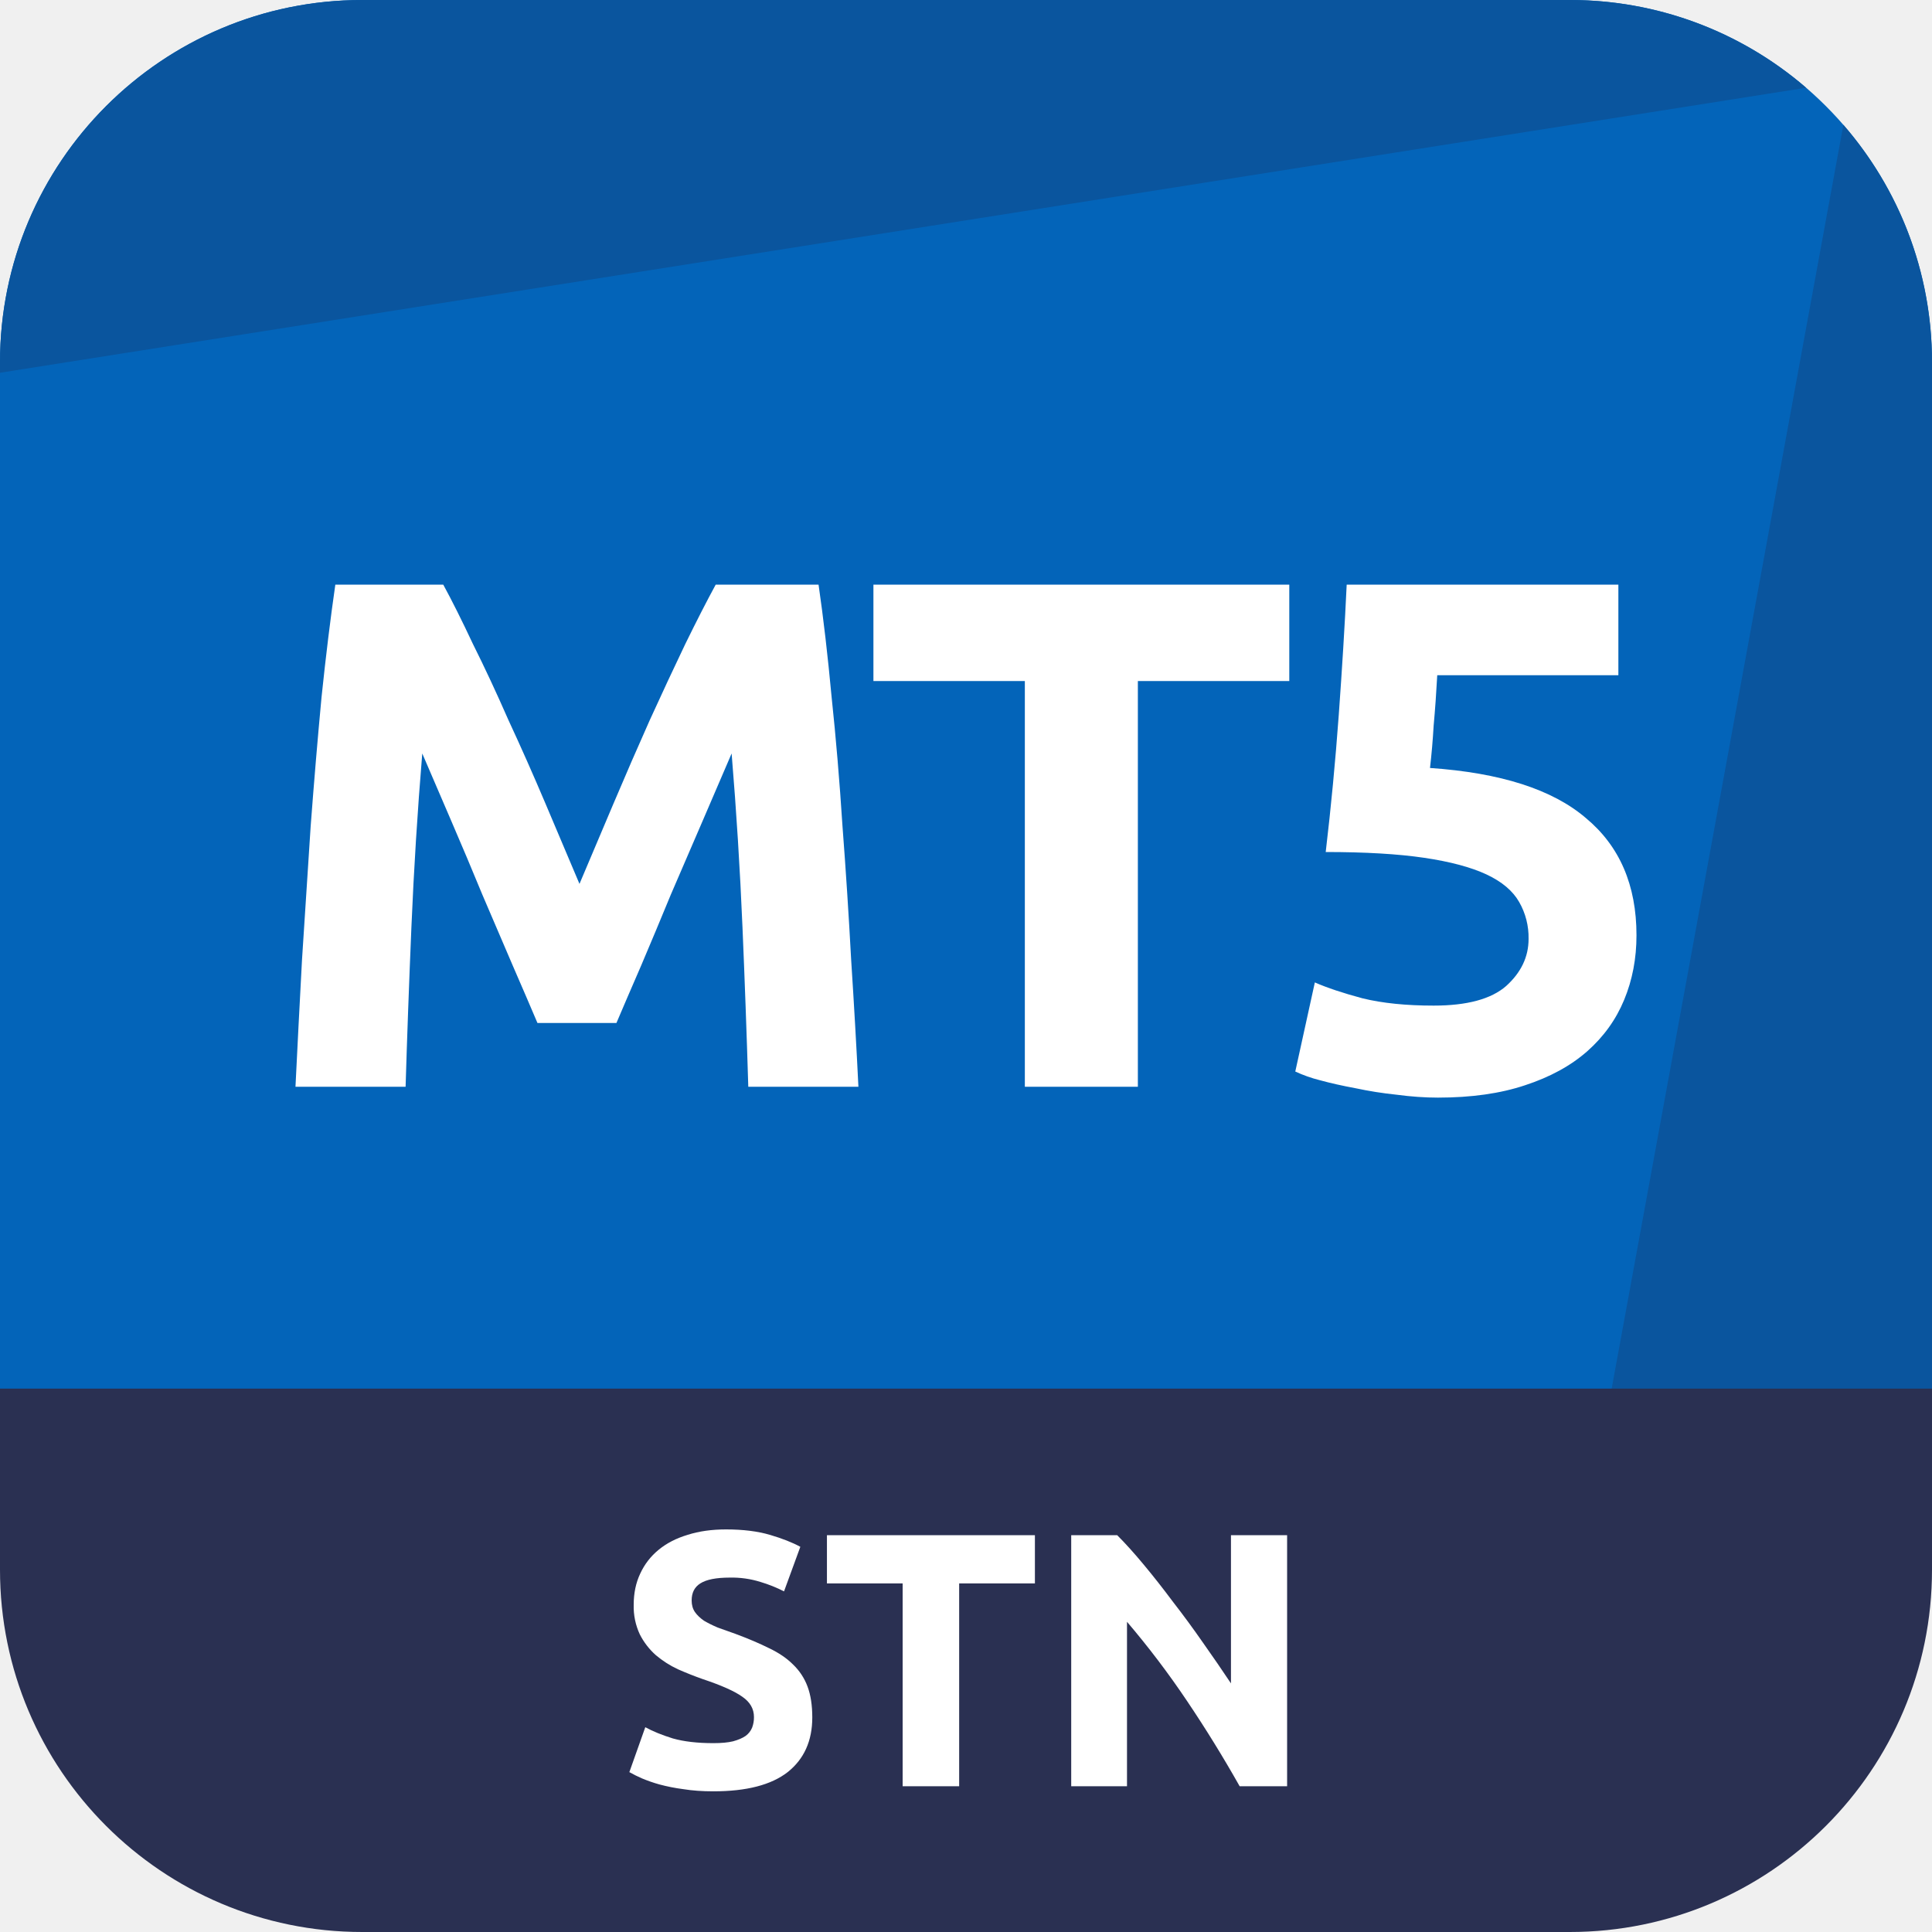
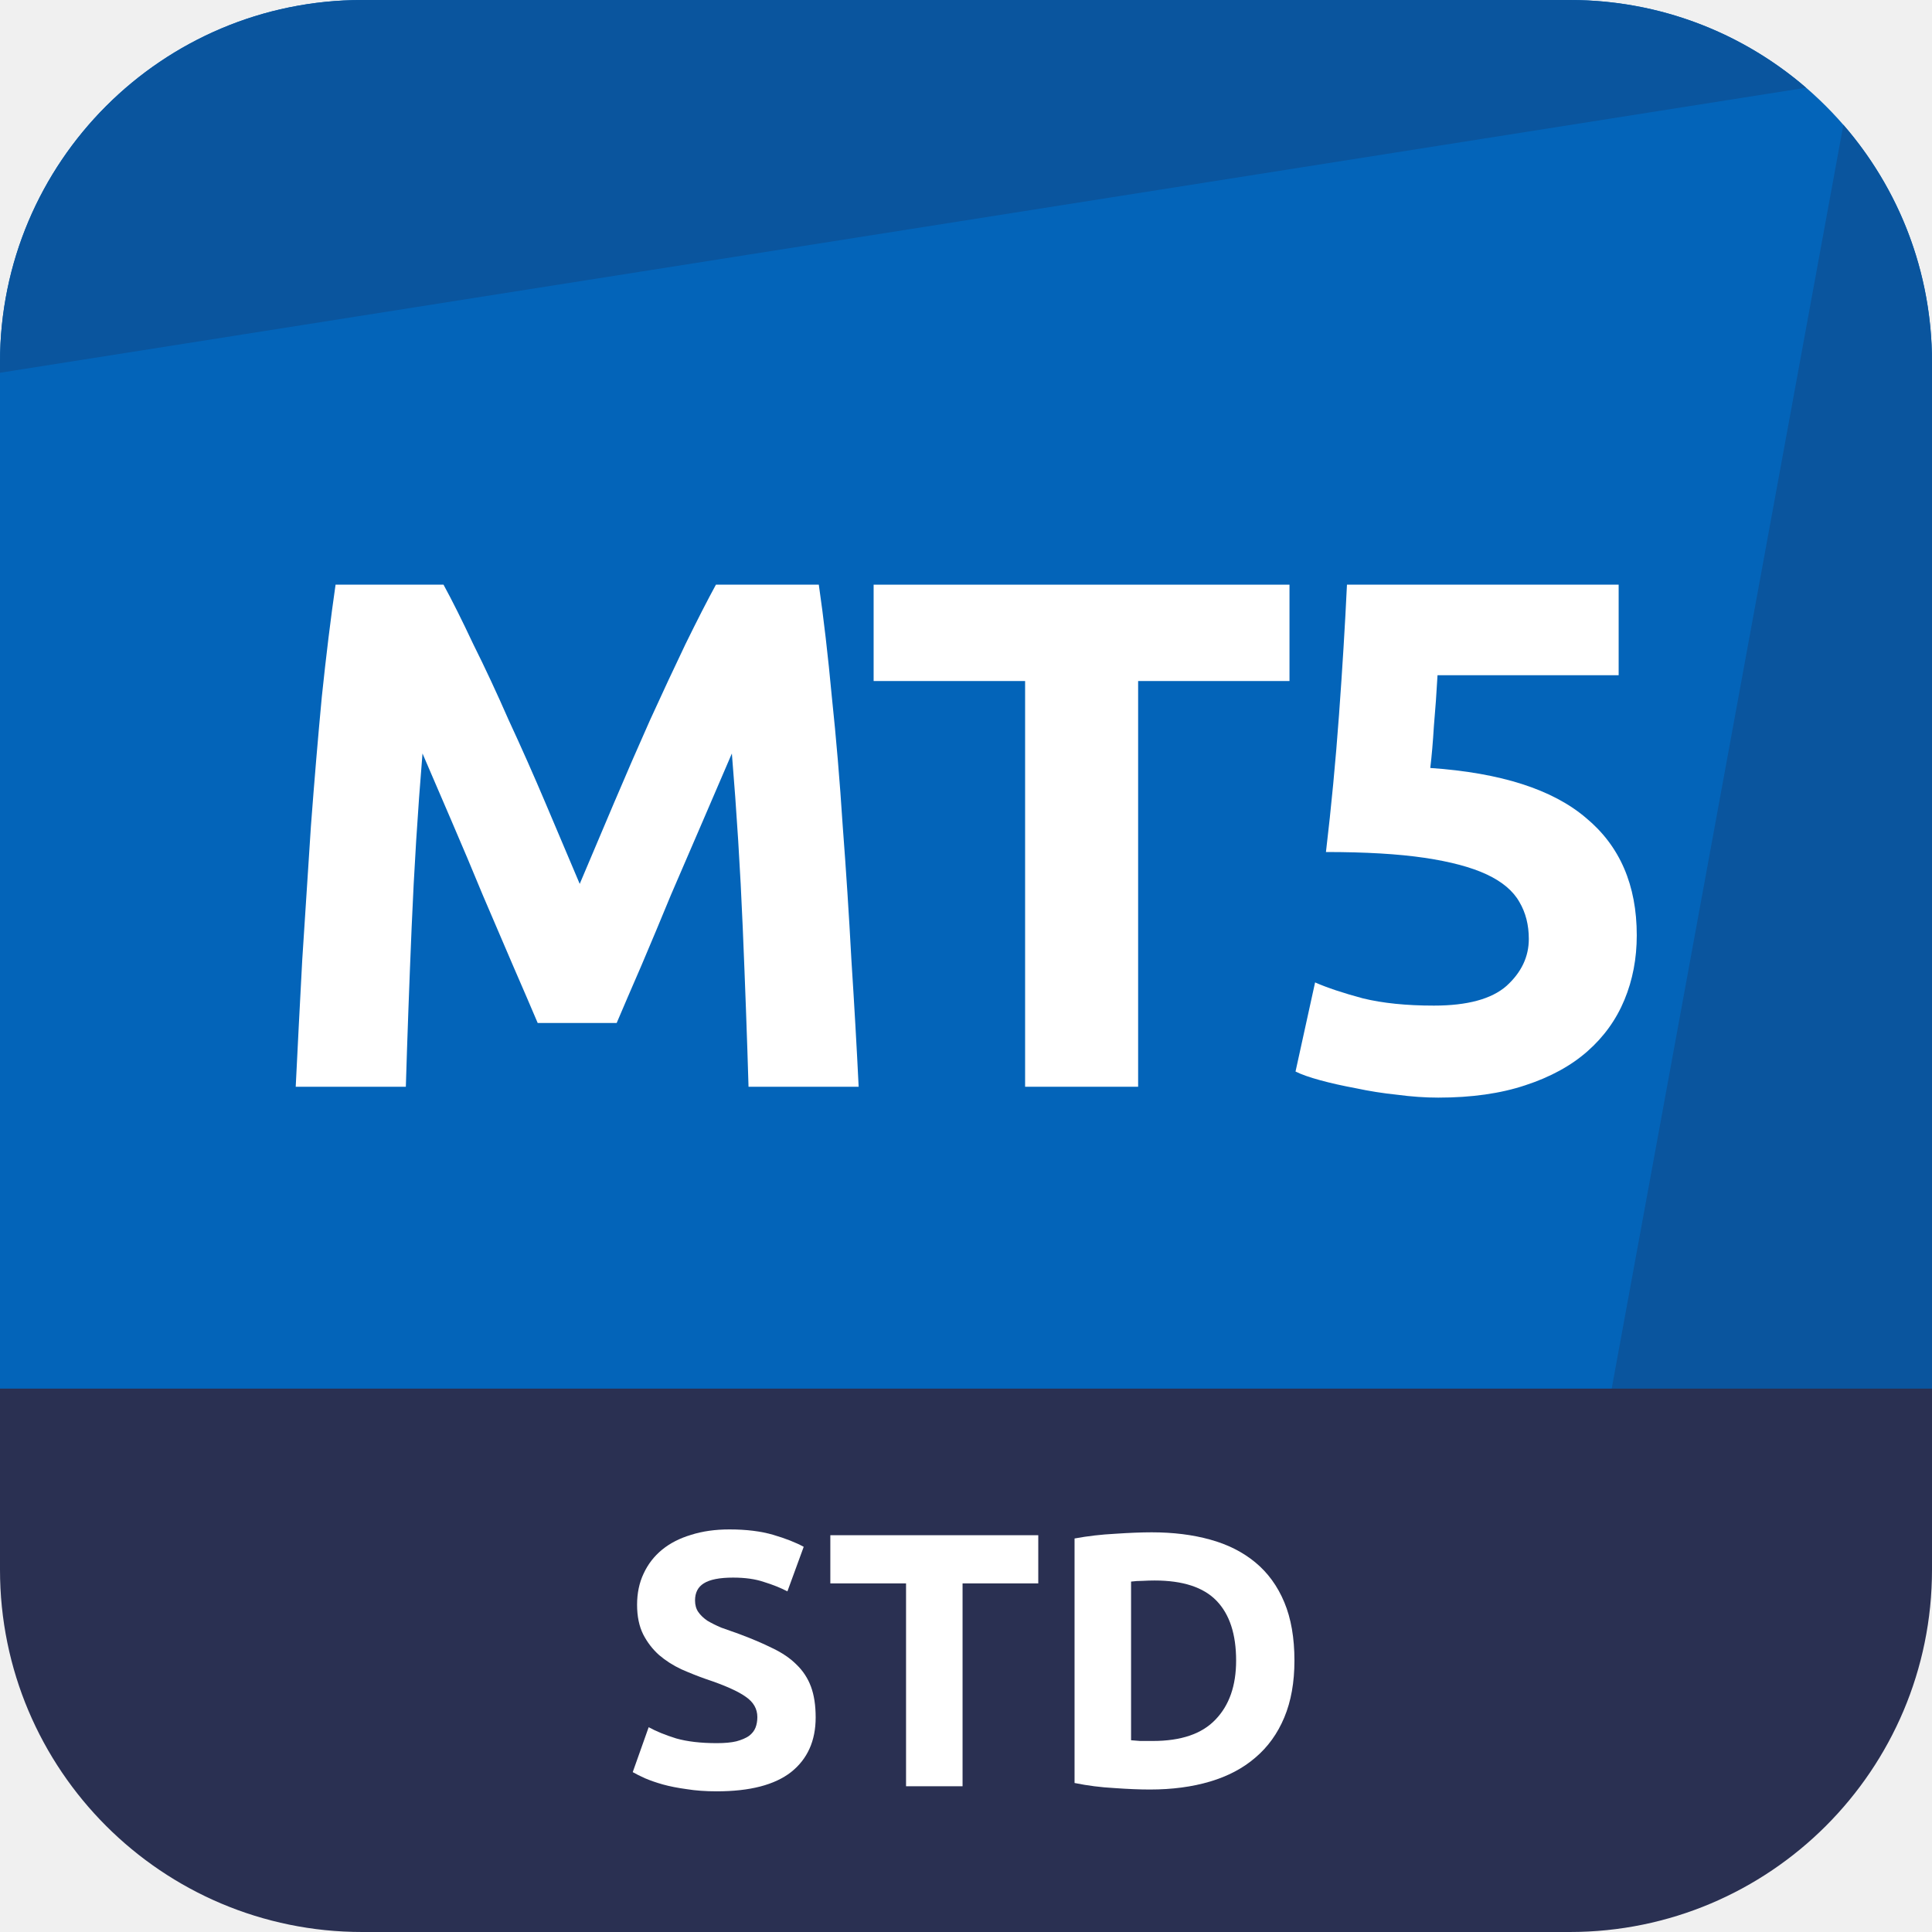
- <svg xmlns="http://www.w3.org/2000/svg" viewBox="0 0 48 48" fill="none">
-   <path d="M39 0H9a9 9 0 00-9 9v26.25h48V9a9 9 0 00-9-9z" fill="#0364B9" />
-   <path d="M9 0a9 9 0 00-9 9v.261L44.872 2.18A8.965 8.965 0 0039 0H9zM48 9c0-2.256-.83-4.32-2.202-5.899L39.904 35.25 48 35.25V9z" fill="#0A559E" />
-   <path d="M0 34.5h48V39a9 9 0 01-9 9H9a9 9 0 01-9-9v-4.5z" fill="#2A3052" />
-   <path d="M11.013 14.526c.216.396.462.888.738 1.476.288.576.582 1.206.882 1.89.312.672.618 1.362.918 2.07l.846 1.998.846-1.998c.3-.708.6-1.398.9-2.07.312-.684.606-1.314.882-1.89.288-.588.54-1.08.756-1.476h2.556c.12.828.228 1.758.324 2.79.108 1.02.198 2.088.27 3.204.084 1.104.156 2.214.216 3.33.072 1.116.132 2.166.18 3.15h-2.736a323.856 323.856 0 00-.144-3.96 106.97 106.97 0 00-.27-4.32l-.72 1.674-.792 1.836c-.252.612-.498 1.2-.738 1.764-.24.552-.444 1.026-.612 1.422h-1.962c-.168-.396-.372-.87-.612-1.422-.24-.564-.492-1.152-.756-1.764-.252-.612-.51-1.224-.774-1.836l-.72-1.674a106.97 106.97 0 00-.27 4.32c-.06 1.428-.108 2.748-.144 3.96H7.341c.048-.984.102-2.034.162-3.15l.216-3.33c.084-1.116.174-2.184.27-3.204.108-1.032.222-1.962.342-2.79h2.682zM32.032 14.526v2.394H28.27V27h-2.808V16.92H21.7v-2.394h10.332zM37.977 23.328a1.77 1.77 0 00-.234-.918c-.157-.276-.427-.504-.81-.684-.385-.18-.9-.318-1.548-.414-.648-.096-1.465-.144-2.448-.144.132-1.116.24-2.25.324-3.402.083-1.152.15-2.232.197-3.24h6.75v2.25h-4.5c-.023.432-.053.852-.09 1.26a18.04 18.04 0 01-.09 1.044c1.753.12 3.043.534 3.87 1.242.84.696 1.26 1.668 1.26 2.916 0 .576-.102 1.11-.306 1.602-.203.492-.51.918-.917 1.278-.409.36-.925.642-1.549.846-.611.204-1.332.306-2.16.306-.323 0-.666-.024-1.026-.072a9.615 9.615 0 01-1.026-.162c-.324-.06-.617-.126-.882-.198a3.463 3.463 0 01-.611-.216l.486-2.214c.3.132.695.264 1.188.396.492.12 1.08.18 1.764.18.828 0 1.428-.162 1.8-.486.372-.336.558-.726.558-1.17zM17.724 43.308c.198 0 .36-.015.486-.045.132-.036.237-.081.315-.135a.48.48 0 00.162-.207.722.722 0 00.045-.261c0-.204-.096-.372-.288-.504-.192-.138-.522-.285-.99-.441a8.642 8.642 0 01-.612-.243 2.45 2.45 0 01-.549-.351 1.754 1.754 0 01-.396-.513 1.635 1.635 0 01-.153-.738c0-.288.054-.546.162-.774.108-.234.261-.432.46-.594.197-.162.437-.285.72-.37.281-.09.6-.134.953-.134.42 0 .783.045 1.09.135.305.09.557.189.755.297l-.405 1.107a3.496 3.496 0 00-.585-.234 2.374 2.374 0 00-.765-.108c-.336 0-.579.048-.729.144-.144.09-.216.23-.216.423 0 .114.027.21.081.288.054.078.13.15.225.216.102.06.216.117.342.17.132.049.276.1.432.154.324.12.606.24.846.36.24.114.438.249.594.405.162.156.282.339.36.549.078.21.117.465.117.765 0 .582-.204 1.035-.612 1.359-.408.318-1.023.477-1.845.477-.276 0-.525-.018-.747-.054a4.527 4.527 0 01-.594-.117 3.727 3.727 0 01-.44-.153 3.616 3.616 0 01-.307-.153l.396-1.116c.186.102.414.195.684.279.276.078.612.117 1.008.117zM25.712 38.142v1.197H23.83v5.04h-1.404v-5.04h-1.881v-1.197h5.166zM30.799 44.379a31.385 31.385 0 00-1.305-2.115A21.494 21.494 0 0028 40.293v4.086h-1.386v-6.237h1.143c.198.198.417.44.657.729.24.288.483.597.729.927.252.324.501.663.747 1.017.246.348.477.684.693 1.008v-3.681h1.395v6.237h-1.179z" fill="#fff" />
+ <svg xmlns="http://www.w3.org/2000/svg" viewBox="0 0 32 32" fill="none">
+   <g clip-path="url(#clip0_2375_3544)">
+     <path d="M26 0H6C2.686 0 0 2.686 0 6V23.5H32V6C32 2.686 29.314 0 26 0Z" fill="#0364B9" />
+     <path d="M6 0C2.686 0 0 2.686 0 6V6.174L29.914 1.453C28.864 0.547 27.496 0 26 0H6Z" fill="#0A559E" />
+     <path d="M32 6C32 4.496 31.447 3.12 30.532 2.067L26.603 23.5L32 23.5V6Z" fill="#0A559E" />
+     <path d="M0 23H32V26C32 29.314 29.314 32 26 32H6C2.686 32 0 29.314 0 26V23Z" fill="#2A3052" />
+     <path d="M7.346 9.684C7.49 9.948 7.654 10.276 7.838 10.668C8.03 11.052 8.226 11.472 8.426 11.928C8.634 12.376 8.838 12.836 9.038 13.308C9.238 13.78 9.426 14.224 9.602 14.64C9.778 14.224 9.966 13.78 10.166 13.308C10.366 12.836 10.566 12.376 10.766 11.928C10.974 11.472 11.17 11.052 11.354 10.668C11.546 10.276 11.714 9.948 11.858 9.684H13.562C13.642 10.236 13.714 10.856 13.778 11.544C13.85 12.224 13.91 12.936 13.958 13.68C14.014 14.416 14.062 15.156 14.102 15.9C14.15 16.644 14.19 17.344 14.222 18H12.398C12.374 17.192 12.342 16.312 12.302 15.36C12.262 14.408 12.202 13.448 12.122 12.48C11.978 12.816 11.818 13.188 11.642 13.596C11.466 14.004 11.29 14.412 11.114 14.82C10.946 15.228 10.782 15.62 10.622 15.996C10.462 16.364 10.326 16.68 10.214 16.944H8.906C8.794 16.68 8.658 16.364 8.498 15.996C8.338 15.62 8.17 15.228 7.994 14.82C7.826 14.412 7.654 14.004 7.478 13.596C7.302 13.188 7.142 12.816 6.998 12.48C6.918 13.448 6.858 14.408 6.818 15.36C6.778 16.312 6.746 17.192 6.722 18H4.898C4.93 17.344 4.966 16.644 5.006 15.9C5.054 15.156 5.102 14.416 5.15 13.68C5.206 12.936 5.266 12.224 5.33 11.544C5.402 10.856 5.478 10.236 5.558 9.684H7.346Z" fill="white" />
+     <path d="M21.358 9.684V11.28H18.851V18H16.979V11.28H14.47V9.684H21.358Z" fill="white" />
+     <path d="M25.322 15.552C25.322 15.32 25.27 15.116 25.166 14.94C25.062 14.756 24.882 14.604 24.626 14.484C24.37 14.364 24.026 14.272 23.594 14.208C23.162 14.144 22.618 14.112 21.962 14.112C22.05 13.368 22.122 12.612 22.178 11.844C22.234 11.076 22.278 10.356 22.31 9.684H26.81V11.184H23.81C23.794 11.472 23.774 11.752 23.75 12.024C23.734 12.288 23.714 12.52 23.69 12.72C24.858 12.8 25.718 13.076 26.27 13.548C26.83 14.012 27.11 14.66 27.11 15.492C27.11 15.876 27.042 16.232 26.906 16.56C26.77 16.888 26.566 17.172 26.294 17.412C26.022 17.652 25.678 17.84 25.262 17.976C24.854 18.112 24.374 18.18 23.822 18.18C23.606 18.18 23.378 18.164 23.138 18.132C22.906 18.108 22.678 18.072 22.454 18.024C22.238 17.984 22.042 17.94 21.866 17.892C21.69 17.844 21.554 17.796 21.458 17.748L21.782 16.272C21.982 16.36 22.246 16.448 22.574 16.536C22.902 16.616 23.294 16.656 23.75 16.656C24.302 16.656 24.702 16.548 24.95 16.332C25.198 16.108 25.322 15.848 25.322 15.552Z" fill="white" />
+     <path d="M11.872 28.872C12.004 28.872 12.112 28.862 12.196 28.842C12.284 28.818 12.354 28.788 12.406 28.752C12.458 28.712 12.494 28.666 12.514 28.614C12.534 28.562 12.544 28.504 12.544 28.44C12.544 28.304 12.48 28.192 12.352 28.104C12.224 28.012 12.004 27.914 11.692 27.81C11.556 27.762 11.42 27.708 11.284 27.648C11.148 27.584 11.026 27.506 10.918 27.414C10.81 27.318 10.722 27.204 10.654 27.072C10.586 26.936 10.552 26.772 10.552 26.58C10.552 26.388 10.588 26.216 10.66 26.064C10.732 25.908 10.834 25.776 10.966 25.668C11.098 25.56 11.258 25.478 11.446 25.422C11.634 25.362 11.846 25.332 12.082 25.332C12.362 25.332 12.604 25.362 12.808 25.422C13.012 25.482 13.18 25.548 13.312 25.62L13.042 26.358C12.926 26.298 12.796 26.246 12.652 26.202C12.512 26.154 12.342 26.13 12.142 26.13C11.918 26.13 11.756 26.162 11.656 26.226C11.56 26.286 11.512 26.38 11.512 26.508C11.512 26.584 11.53 26.648 11.566 26.7C11.602 26.752 11.652 26.8 11.716 26.844C11.784 26.884 11.86 26.922 11.944 26.958C12.032 26.99 12.128 27.024 12.232 27.06C12.448 27.14 12.636 27.22 12.796 27.3C12.956 27.376 13.088 27.466 13.192 27.57C13.3 27.674 13.38 27.796 13.432 27.936C13.484 28.076 13.51 28.246 13.51 28.446C13.51 28.834 13.374 29.136 13.102 29.352C12.83 29.564 12.42 29.67 11.872 29.67C11.688 29.67 11.522 29.658 11.374 29.634C11.226 29.614 11.094 29.588 10.978 29.556C10.866 29.524 10.768 29.49 10.684 29.454C10.604 29.418 10.536 29.384 10.48 29.352L10.744 28.608C10.868 28.676 11.02 28.738 11.2 28.794C11.384 28.846 11.608 28.872 11.872 28.872Z" fill="white" />
+     <path d="M17.197 25.428V26.226H15.943V29.586H15.007V26.226H13.753V25.428H17.197Z" fill="white" />
+     <path d="M18.734 28.824C18.778 28.828 18.828 28.832 18.884 28.836C18.944 28.836 19.014 28.836 19.094 28.836C19.562 28.836 19.908 28.718 20.132 28.482C20.36 28.246 20.474 27.92 20.474 27.504C20.474 27.068 20.366 26.738 20.15 26.514C19.934 26.29 19.592 26.178 19.124 26.178C19.06 26.178 18.994 26.18 18.926 26.184C18.858 26.184 18.794 26.188 18.734 26.196V28.824ZM21.44 27.504C21.44 27.864 21.384 28.178 21.272 28.446C21.16 28.714 21 28.936 20.792 29.112C20.588 29.288 20.338 29.42 20.042 29.508C19.746 29.596 19.414 29.64 19.046 29.64C18.878 29.64 18.682 29.632 18.458 29.616C18.234 29.604 18.014 29.576 17.798 29.532V25.482C18.014 25.442 18.238 25.416 18.47 25.404C18.706 25.388 18.908 25.38 19.076 25.38C19.432 25.38 19.754 25.42 20.042 25.5C20.334 25.58 20.584 25.706 20.792 25.878C21 26.05 21.16 26.27 21.272 26.538C21.384 26.806 21.44 27.128 21.44 27.504Z" fill="white" />
+   </g>
+   <defs>
+     <clipPath id="clip0_2375_3544">
+       <rect width="32" height="32" fill="white" />
+     </clipPath>
+   </defs>
</svg>
